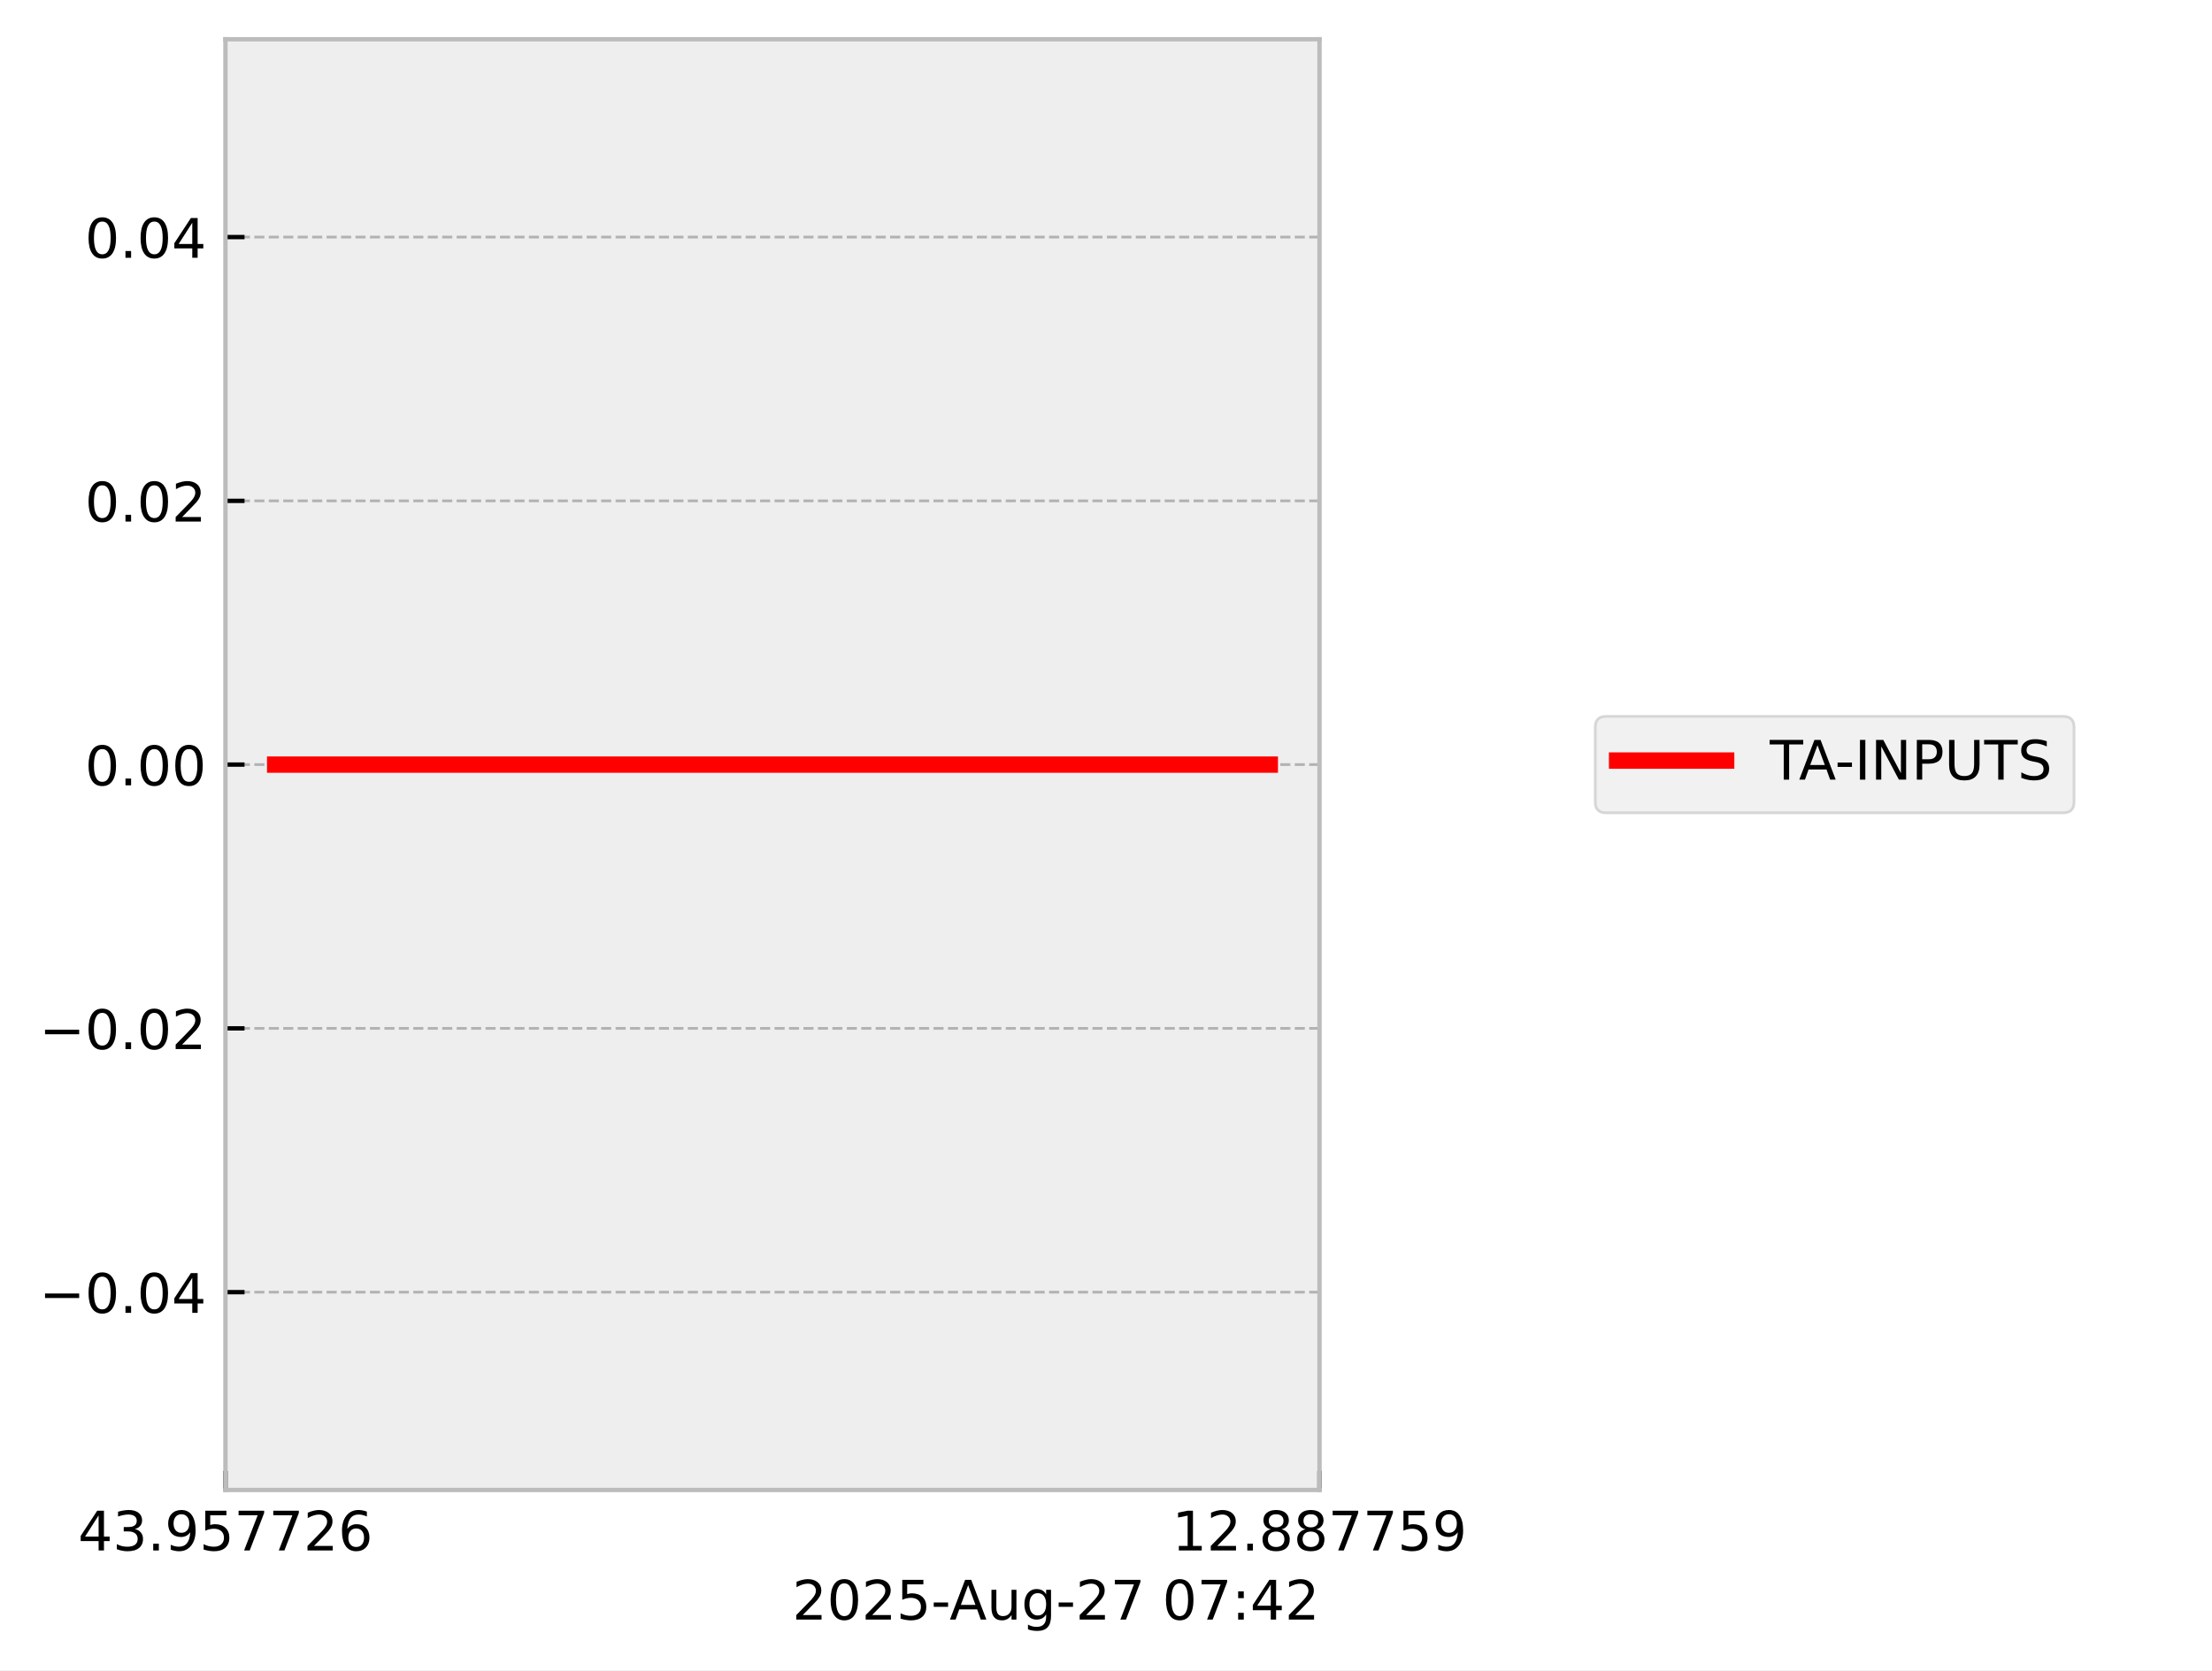
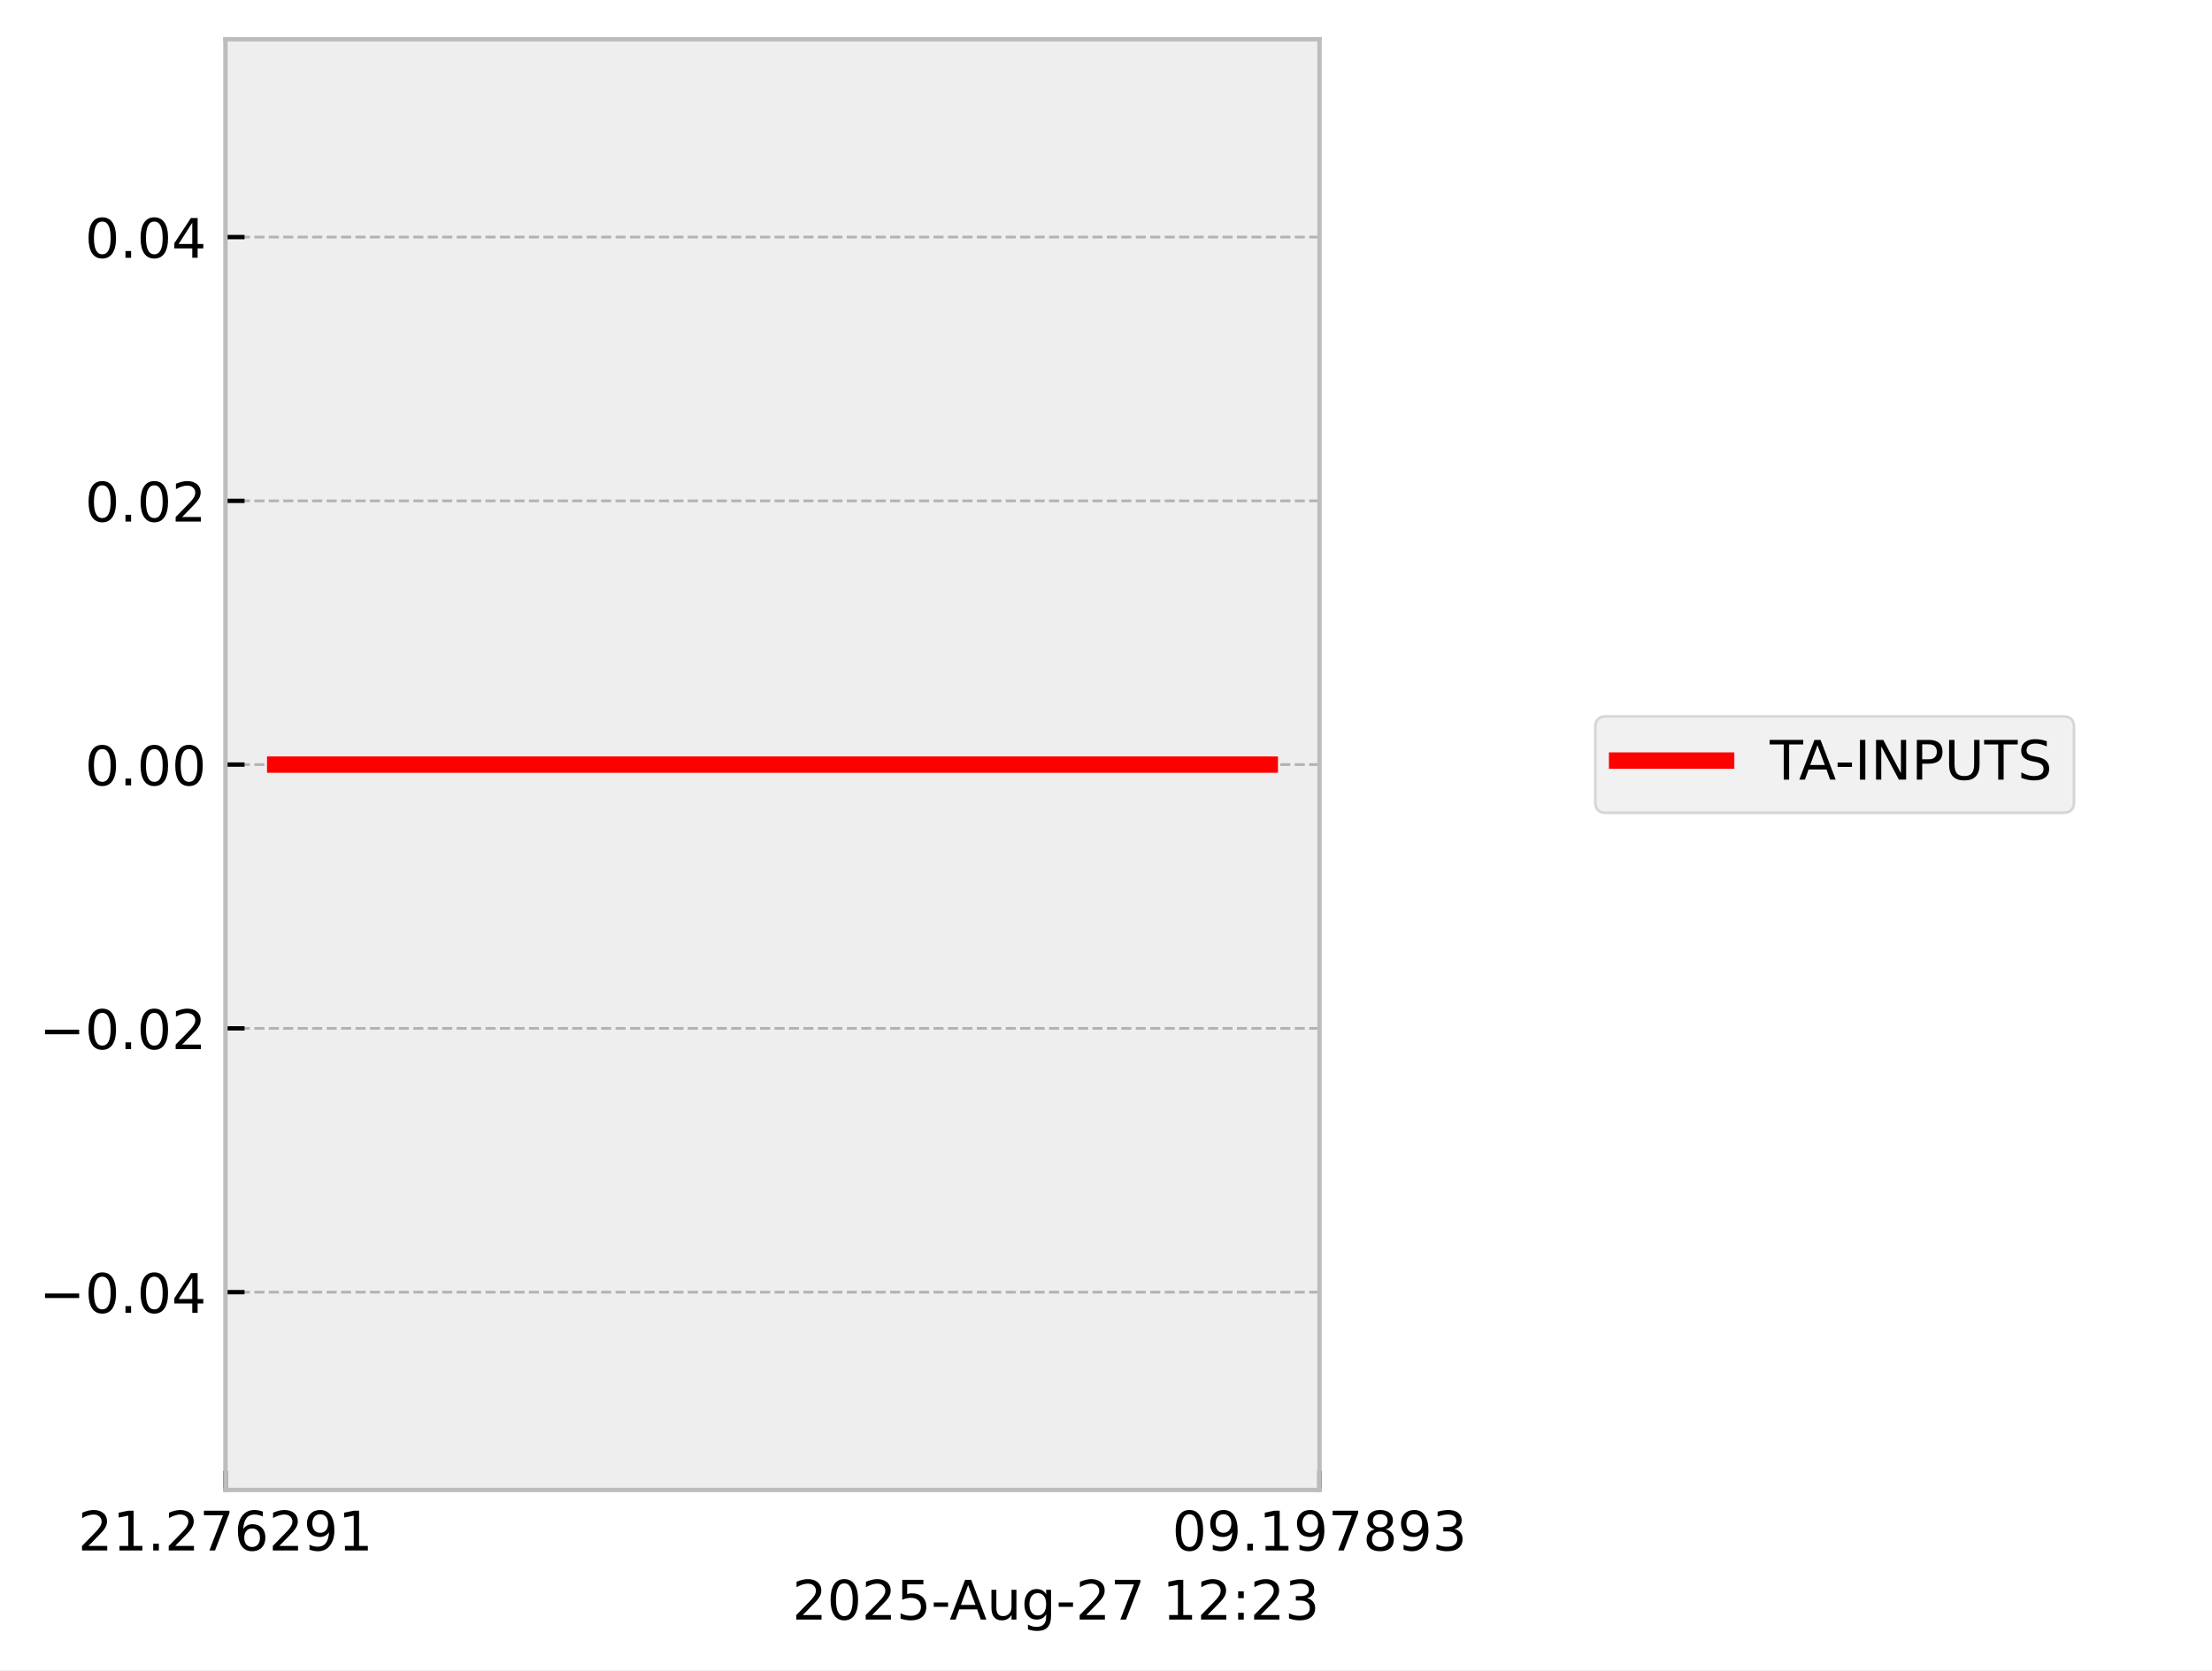
<svg xmlns="http://www.w3.org/2000/svg" xmlns:xlink="http://www.w3.org/1999/xlink" width="405.665pt" height="306.368pt" viewBox="0 0 405.665 306.368" version="1.1">
  <defs>
    <style type="text/css">*{stroke-linejoin: round; stroke-linecap: butt}</style>
  </defs>
  <g id="figure_1">
    <g id="patch_1">
      <path d="M 0 306.368  L 405.665 306.368  L 405.665 0  L 0 0  z " style="fill: #ffffff" />
    </g>
    <g id="axes_1">
      <g id="patch_2">
        <path d="M 41.345 273.312  L 241.991 273.312  L 241.991 7.2  L 41.345 7.2  z " style="fill: #eeeeee" />
      </g>
      <g id="matplotlib.axis_1">
        <g id="xtick_1">
          <g id="line2d_1">
-             <path d="M 41.345 273.312  L 41.345 7.2  " clip-path="url(#p48a8d0627e)" style="fill: none; stroke-dasharray: 1.85,0.8; stroke-dashoffset: 0; stroke: #b2b2b2; stroke-width: 0.5" />
+             <path d="M 41.345 273.312  L 41.345 7.2  " clip-path="url(#pc36cc85bb0)" style="fill: none; stroke-dasharray: 1.85,0.8; stroke-dashoffset: 0; stroke: #b2b2b2; stroke-width: 0.5" />
          </g>
          <g id="line2d_2">
            <defs>
-               <path id="me88d5e0b2e" d="M 0 0  L 0 -3.5  " style="stroke: #000000; stroke-width: 0.8" />
-             </defs>
-             <g>
-               <use xlink:href="#me88d5e0b2e" x="41.345" y="273.312" style="stroke: #000000; stroke-width: 0.8" />
+               <path id="m58b8a960d5" d="M 0 0  L 0 -3.5  " style="stroke: #000000; stroke-width: 0.8" />
+             </defs>
+             <g>
+               <use xlink:href="#m58b8a960d5" x="41.345" y="273.312" style="stroke: #000000; stroke-width: 0.8" />
            </g>
          </g>
          <g id="text_1">
            <g transform="translate(14.30625 284.4104) scale(0.1 -0.1)">
              <defs>
-                 <path id="DejaVuSans-34" d="M 2419 4116  L 825 1625  L 2419 1625  L 2419 4116  z M 2253 4666  L 3047 4666  L 3047 1625  L 3713 1625  L 3713 1100  L 3047 1100  L 3047 0  L 2419 0  L 2419 1100  L 313 1100  L 313 1709  L 2253 4666  z " transform="scale(0.015625)" />
-                 <path id="DejaVuSans-33" d="M 2597 2516  Q 3050 2419 3304 2112  Q 3559 1806 3559 1356  Q 3559 666 3084 287  Q 2609 -91 1734 -91  Q 1441 -91 1130 -33  Q 819 25 488 141  L 488 750  Q 750 597 1062 519  Q 1375 441 1716 441  Q 2309 441 2620 675  Q 2931 909 2931 1356  Q 2931 1769 2642 2001  Q 2353 2234 1838 2234  L 1294 2234  L 1294 2753  L 1863 2753  Q 2328 2753 2575 2939  Q 2822 3125 2822 3475  Q 2822 3834 2567 4026  Q 2313 4219 1838 4219  Q 1578 4219 1281 4162  Q 984 4106 628 3988  L 628 4550  Q 988 4650 1302 4700  Q 1616 4750 1894 4750  Q 2613 4750 3031 4423  Q 3450 4097 3450 3541  Q 3450 3153 3228 2886  Q 3006 2619 2597 2516  z " transform="scale(0.015625)" />
+                 <path id="DejaVuSans-32" d="M 1228 531  L 3431 531  L 3431 0  L 469 0  L 469 531  Q 828 903 1448 1529  Q 2069 2156 2228 2338  Q 2531 2678 2651 2914  Q 2772 3150 2772 3378  Q 2772 3750 2511 3984  Q 2250 4219 1831 4219  Q 1534 4219 1204 4116  Q 875 4013 500 3803  L 500 4441  Q 881 4594 1212 4672  Q 1544 4750 1819 4750  Q 2544 4750 2975 4387  Q 3406 4025 3406 3419  Q 3406 3131 3298 2873  Q 3191 2616 2906 2266  Q 2828 2175 2409 1742  Q 1991 1309 1228 531  z " transform="scale(0.015625)" />
+                 <path id="DejaVuSans-31" d="M 794 531  L 1825 531  L 1825 4091  L 703 3866  L 703 4441  L 1819 4666  L 2450 4666  L 2450 531  L 3481 531  L 3481 0  L 794 0  L 794 531  z " transform="scale(0.015625)" />
                <path id="DejaVuSans-2e" d="M 684 794  L 1344 794  L 1344 0  L 684 0  L 684 794  z " transform="scale(0.015625)" />
+                 <path id="DejaVuSans-37" d="M 525 4666  L 3525 4666  L 3525 4397  L 1831 0  L 1172 0  L 2766 4134  L 525 4134  L 525 4666  z " transform="scale(0.015625)" />
+                 <path id="DejaVuSans-36" d="M 2113 2584  Q 1688 2584 1439 2293  Q 1191 2003 1191 1497  Q 1191 994 1439 701  Q 1688 409 2113 409  Q 2538 409 2786 701  Q 3034 994 3034 1497  Q 3034 2003 2786 2293  Q 2538 2584 2113 2584  z M 3366 4563  L 3366 3988  Q 3128 4100 2886 4159  Q 2644 4219 2406 4219  Q 1781 4219 1451 3797  Q 1122 3375 1075 2522  Q 1259 2794 1537 2939  Q 1816 3084 2150 3084  Q 2853 3084 3261 2657  Q 3669 2231 3669 1497  Q 3669 778 3244 343  Q 2819 -91 2113 -91  Q 1303 -91 875 529  Q 447 1150 447 2328  Q 447 3434 972 4092  Q 1497 4750 2381 4750  Q 2619 4750 2861 4703  Q 3103 4656 3366 4563  z " transform="scale(0.015625)" />
                <path id="DejaVuSans-39" d="M 703 97  L 703 672  Q 941 559 1184 500  Q 1428 441 1663 441  Q 2288 441 2617 861  Q 2947 1281 2994 2138  Q 2813 1869 2534 1725  Q 2256 1581 1919 1581  Q 1219 1581 811 2004  Q 403 2428 403 3163  Q 403 3881 828 4315  Q 1253 4750 1959 4750  Q 2769 4750 3195 4129  Q 3622 3509 3622 2328  Q 3622 1225 3098 567  Q 2575 -91 1691 -91  Q 1453 -91 1209 -44  Q 966 3 703 97  z M 1959 2075  Q 2384 2075 2632 2365  Q 2881 2656 2881 3163  Q 2881 3666 2632 3958  Q 2384 4250 1959 4250  Q 1534 4250 1286 3958  Q 1038 3666 1038 3163  Q 1038 2656 1286 2365  Q 1534 2075 1959 2075  z " transform="scale(0.015625)" />
-                 <path id="DejaVuSans-35" d="M 691 4666  L 3169 4666  L 3169 4134  L 1269 4134  L 1269 2991  Q 1406 3038 1543 3061  Q 1681 3084 1819 3084  Q 2600 3084 3056 2656  Q 3513 2228 3513 1497  Q 3513 744 3044 326  Q 2575 -91 1722 -91  Q 1428 -91 1123 -41  Q 819 9 494 109  L 494 744  Q 775 591 1075 516  Q 1375 441 1709 441  Q 2250 441 2565 725  Q 2881 1009 2881 1497  Q 2881 1984 2565 2268  Q 2250 2553 1709 2553  Q 1456 2553 1204 2497  Q 953 2441 691 2322  L 691 4666  z " transform="scale(0.015625)" />
-                 <path id="DejaVuSans-37" d="M 525 4666  L 3525 4666  L 3525 4397  L 1831 0  L 1172 0  L 2766 4134  L 525 4134  L 525 4666  z " transform="scale(0.015625)" />
-                 <path id="DejaVuSans-32" d="M 1228 531  L 3431 531  L 3431 0  L 469 0  L 469 531  Q 828 903 1448 1529  Q 2069 2156 2228 2338  Q 2531 2678 2651 2914  Q 2772 3150 2772 3378  Q 2772 3750 2511 3984  Q 2250 4219 1831 4219  Q 1534 4219 1204 4116  Q 875 4013 500 3803  L 500 4441  Q 881 4594 1212 4672  Q 1544 4750 1819 4750  Q 2544 4750 2975 4387  Q 3406 4025 3406 3419  Q 3406 3131 3298 2873  Q 3191 2616 2906 2266  Q 2828 2175 2409 1742  Q 1991 1309 1228 531  z " transform="scale(0.015625)" />
-                 <path id="DejaVuSans-36" d="M 2113 2584  Q 1688 2584 1439 2293  Q 1191 2003 1191 1497  Q 1191 994 1439 701  Q 1688 409 2113 409  Q 2538 409 2786 701  Q 3034 994 3034 1497  Q 3034 2003 2786 2293  Q 2538 2584 2113 2584  z M 3366 4563  L 3366 3988  Q 3128 4100 2886 4159  Q 2644 4219 2406 4219  Q 1781 4219 1451 3797  Q 1122 3375 1075 2522  Q 1259 2794 1537 2939  Q 1816 3084 2150 3084  Q 2853 3084 3261 2657  Q 3669 2231 3669 1497  Q 3669 778 3244 343  Q 2819 -91 2113 -91  Q 1303 -91 875 529  Q 447 1150 447 2328  Q 447 3434 972 4092  Q 1497 4750 2381 4750  Q 2619 4750 2861 4703  Q 3103 4656 3366 4563  z " transform="scale(0.015625)" />
              </defs>
-               <use xlink:href="#DejaVuSans-34" />
-               <use xlink:href="#DejaVuSans-33" transform="translate(63.62305 0)" />
+               <use xlink:href="#DejaVuSans-32" />
+               <use xlink:href="#DejaVuSans-31" transform="translate(63.62305 0)" />
              <use xlink:href="#DejaVuSans-2e" transform="translate(127.2461 0)" />
-               <use xlink:href="#DejaVuSans-39" transform="translate(159.0332 0)" />
-               <use xlink:href="#DejaVuSans-35" transform="translate(222.6562 0)" />
-               <use xlink:href="#DejaVuSans-37" transform="translate(286.2793 0)" />
-               <use xlink:href="#DejaVuSans-37" transform="translate(349.9023 0)" />
-               <use xlink:href="#DejaVuSans-32" transform="translate(413.5254 0)" />
-               <use xlink:href="#DejaVuSans-36" transform="translate(477.1484 0)" />
+               <use xlink:href="#DejaVuSans-32" transform="translate(159.0332 0)" />
+               <use xlink:href="#DejaVuSans-37" transform="translate(222.6562 0)" />
+               <use xlink:href="#DejaVuSans-36" transform="translate(286.2793 0)" />
+               <use xlink:href="#DejaVuSans-32" transform="translate(349.9023 0)" />
+               <use xlink:href="#DejaVuSans-39" transform="translate(413.5254 0)" />
+               <use xlink:href="#DejaVuSans-31" transform="translate(477.1484 0)" />
            </g>
          </g>
        </g>
        <g id="xtick_2">
          <g id="line2d_3">
-             <path d="M 241.991 273.312  L 241.991 7.2  " clip-path="url(#p48a8d0627e)" style="fill: none; stroke-dasharray: 1.85,0.8; stroke-dashoffset: 0; stroke: #b2b2b2; stroke-width: 0.5" />
+             <path d="M 241.991 273.312  L 241.991 7.2  " clip-path="url(#pc36cc85bb0)" style="fill: none; stroke-dasharray: 1.85,0.8; stroke-dashoffset: 0; stroke: #b2b2b2; stroke-width: 0.5" />
          </g>
          <g id="line2d_4">
            <g>
-               <use xlink:href="#me88d5e0b2e" x="241.991" y="273.312" style="stroke: #000000; stroke-width: 0.8" />
+               <use xlink:href="#m58b8a960d5" x="241.991" y="273.312" style="stroke: #000000; stroke-width: 0.8" />
            </g>
          </g>
          <g id="text_2">
            <g transform="translate(214.9522 284.4104) scale(0.1 -0.1)">
              <defs>
-                 <path id="DejaVuSans-31" d="M 794 531  L 1825 531  L 1825 4091  L 703 3866  L 703 4441  L 1819 4666  L 2450 4666  L 2450 531  L 3481 531  L 3481 0  L 794 0  L 794 531  z " transform="scale(0.015625)" />
+                 <path id="DejaVuSans-30" d="M 2034 4250  Q 1547 4250 1301 3770  Q 1056 3291 1056 2328  Q 1056 1369 1301 889  Q 1547 409 2034 409  Q 2525 409 2770 889  Q 3016 1369 3016 2328  Q 3016 3291 2770 3770  Q 2525 4250 2034 4250  z M 2034 4750  Q 2819 4750 3233 4129  Q 3647 3509 3647 2328  Q 3647 1150 3233 529  Q 2819 -91 2034 -91  Q 1250 -91 836 529  Q 422 1150 422 2328  Q 422 3509 836 4129  Q 1250 4750 2034 4750  z " transform="scale(0.015625)" />
                <path id="DejaVuSans-38" d="M 2034 2216  Q 1584 2216 1326 1975  Q 1069 1734 1069 1313  Q 1069 891 1326 650  Q 1584 409 2034 409  Q 2484 409 2743 651  Q 3003 894 3003 1313  Q 3003 1734 2745 1975  Q 2488 2216 2034 2216  z M 1403 2484  Q 997 2584 770 2862  Q 544 3141 544 3541  Q 544 4100 942 4425  Q 1341 4750 2034 4750  Q 2731 4750 3128 4425  Q 3525 4100 3525 3541  Q 3525 3141 3298 2862  Q 3072 2584 2669 2484  Q 3125 2378 3379 2068  Q 3634 1759 3634 1313  Q 3634 634 3220 271  Q 2806 -91 2034 -91  Q 1263 -91 848 271  Q 434 634 434 1313  Q 434 1759 690 2068  Q 947 2378 1403 2484  z M 1172 3481  Q 1172 3119 1398 2916  Q 1625 2713 2034 2713  Q 2441 2713 2670 2916  Q 2900 3119 2900 3481  Q 2900 3844 2670 4047  Q 2441 4250 2034 4250  Q 1625 4250 1398 4047  Q 1172 3844 1172 3481  z " transform="scale(0.015625)" />
+                 <path id="DejaVuSans-33" d="M 2597 2516  Q 3050 2419 3304 2112  Q 3559 1806 3559 1356  Q 3559 666 3084 287  Q 2609 -91 1734 -91  Q 1441 -91 1130 -33  Q 819 25 488 141  L 488 750  Q 750 597 1062 519  Q 1375 441 1716 441  Q 2309 441 2620 675  Q 2931 909 2931 1356  Q 2931 1769 2642 2001  Q 2353 2234 1838 2234  L 1294 2234  L 1294 2753  L 1863 2753  Q 2328 2753 2575 2939  Q 2822 3125 2822 3475  Q 2822 3834 2567 4026  Q 2313 4219 1838 4219  Q 1578 4219 1281 4162  Q 984 4106 628 3988  L 628 4550  Q 988 4650 1302 4700  Q 1616 4750 1894 4750  Q 2613 4750 3031 4423  Q 3450 4097 3450 3541  Q 3450 3153 3228 2886  Q 3006 2619 2597 2516  z " transform="scale(0.015625)" />
              </defs>
-               <use xlink:href="#DejaVuSans-31" />
-               <use xlink:href="#DejaVuSans-32" transform="translate(63.62305 0)" />
+               <use xlink:href="#DejaVuSans-30" />
+               <use xlink:href="#DejaVuSans-39" transform="translate(63.62305 0)" />
              <use xlink:href="#DejaVuSans-2e" transform="translate(127.2461 0)" />
-               <use xlink:href="#DejaVuSans-38" transform="translate(159.0332 0)" />
-               <use xlink:href="#DejaVuSans-38" transform="translate(222.6562 0)" />
+               <use xlink:href="#DejaVuSans-31" transform="translate(159.0332 0)" />
+               <use xlink:href="#DejaVuSans-39" transform="translate(222.6562 0)" />
              <use xlink:href="#DejaVuSans-37" transform="translate(286.2793 0)" />
-               <use xlink:href="#DejaVuSans-37" transform="translate(349.9023 0)" />
-               <use xlink:href="#DejaVuSans-35" transform="translate(413.5254 0)" />
-               <use xlink:href="#DejaVuSans-39" transform="translate(477.1484 0)" />
+               <use xlink:href="#DejaVuSans-38" transform="translate(349.9023 0)" />
+               <use xlink:href="#DejaVuSans-39" transform="translate(413.5254 0)" />
+               <use xlink:href="#DejaVuSans-33" transform="translate(477.1484 0)" />
            </g>
          </g>
        </g>
        <g id="text_3">
          <g transform="translate(145.3022 297.0886) scale(0.1 -0.1)">
            <defs>
-               <path id="DejaVuSans-30" d="M 2034 4250  Q 1547 4250 1301 3770  Q 1056 3291 1056 2328  Q 1056 1369 1301 889  Q 1547 409 2034 409  Q 2525 409 2770 889  Q 3016 1369 3016 2328  Q 3016 3291 2770 3770  Q 2525 4250 2034 4250  z M 2034 4750  Q 2819 4750 3233 4129  Q 3647 3509 3647 2328  Q 3647 1150 3233 529  Q 2819 -91 2034 -91  Q 1250 -91 836 529  Q 422 1150 422 2328  Q 422 3509 836 4129  Q 1250 4750 2034 4750  z " transform="scale(0.015625)" />
+               <path id="DejaVuSans-35" d="M 691 4666  L 3169 4666  L 3169 4134  L 1269 4134  L 1269 2991  Q 1406 3038 1543 3061  Q 1681 3084 1819 3084  Q 2600 3084 3056 2656  Q 3513 2228 3513 1497  Q 3513 744 3044 326  Q 2575 -91 1722 -91  Q 1428 -91 1123 -41  Q 819 9 494 109  L 494 744  Q 775 591 1075 516  Q 1375 441 1709 441  Q 2250 441 2565 725  Q 2881 1009 2881 1497  Q 2881 1984 2565 2268  Q 2250 2553 1709 2553  Q 1456 2553 1204 2497  Q 953 2441 691 2322  L 691 4666  z " transform="scale(0.015625)" />
              <path id="DejaVuSans-2d" d="M 313 2009  L 1997 2009  L 1997 1497  L 313 1497  L 313 2009  z " transform="scale(0.015625)" />
              <path id="DejaVuSans-41" d="M 2188 4044  L 1331 1722  L 3047 1722  L 2188 4044  z M 1831 4666  L 2547 4666  L 4325 0  L 3669 0  L 3244 1197  L 1141 1197  L 716 0  L 50 0  L 1831 4666  z " transform="scale(0.015625)" />
              <path id="DejaVuSans-75" d="M 544 1381  L 544 3500  L 1119 3500  L 1119 1403  Q 1119 906 1312 657  Q 1506 409 1894 409  Q 2359 409 2629 706  Q 2900 1003 2900 1516  L 2900 3500  L 3475 3500  L 3475 0  L 2900 0  L 2900 538  Q 2691 219 2414 64  Q 2138 -91 1772 -91  Q 1169 -91 856 284  Q 544 659 544 1381  z M 1991 3584  L 1991 3584  z " transform="scale(0.015625)" />
              <path id="DejaVuSans-67" d="M 2906 1791  Q 2906 2416 2648 2759  Q 2391 3103 1925 3103  Q 1463 3103 1205 2759  Q 947 2416 947 1791  Q 947 1169 1205 825  Q 1463 481 1925 481  Q 2391 481 2648 825  Q 2906 1169 2906 1791  z M 3481 434  Q 3481 -459 3084 -895  Q 2688 -1331 1869 -1331  Q 1566 -1331 1297 -1286  Q 1028 -1241 775 -1147  L 775 -588  Q 1028 -725 1275 -790  Q 1522 -856 1778 -856  Q 2344 -856 2625 -561  Q 2906 -266 2906 331  L 2906 616  Q 2728 306 2450 153  Q 2172 0 1784 0  Q 1141 0 747 490  Q 353 981 353 1791  Q 353 2603 747 3093  Q 1141 3584 1784 3584  Q 2172 3584 2450 3431  Q 2728 3278 2906 2969  L 2906 3500  L 3481 3500  L 3481 434  z " transform="scale(0.015625)" />
              <path id="DejaVuSans-20" transform="scale(0.015625)" />
              <path id="DejaVuSans-3a" d="M 750 794  L 1409 794  L 1409 0  L 750 0  L 750 794  z M 750 3309  L 1409 3309  L 1409 2516  L 750 2516  L 750 3309  z " transform="scale(0.015625)" />
            </defs>
            <use xlink:href="#DejaVuSans-32" />
            <use xlink:href="#DejaVuSans-30" transform="translate(63.62305 0)" />
            <use xlink:href="#DejaVuSans-32" transform="translate(127.2461 0)" />
            <use xlink:href="#DejaVuSans-35" transform="translate(190.8691 0)" />
            <use xlink:href="#DejaVuSans-2d" transform="translate(254.4922 0)" />
            <use xlink:href="#DejaVuSans-41" transform="translate(288.3262 0)" />
            <use xlink:href="#DejaVuSans-75" transform="translate(356.7344 0)" />
            <use xlink:href="#DejaVuSans-67" transform="translate(420.1133 0)" />
            <use xlink:href="#DejaVuSans-2d" transform="translate(483.5898 0)" />
            <use xlink:href="#DejaVuSans-32" transform="translate(519.6738 0)" />
            <use xlink:href="#DejaVuSans-37" transform="translate(583.2969 0)" />
            <use xlink:href="#DejaVuSans-20" transform="translate(646.9199 0)" />
-             <use xlink:href="#DejaVuSans-30" transform="translate(678.707 0)" />
-             <use xlink:href="#DejaVuSans-37" transform="translate(742.3301 0)" />
+             <use xlink:href="#DejaVuSans-31" transform="translate(678.707 0)" />
+             <use xlink:href="#DejaVuSans-32" transform="translate(742.3301 0)" />
            <use xlink:href="#DejaVuSans-3a" transform="translate(805.9531 0)" />
-             <use xlink:href="#DejaVuSans-34" transform="translate(839.6445 0)" />
-             <use xlink:href="#DejaVuSans-32" transform="translate(903.2676 0)" />
+             <use xlink:href="#DejaVuSans-32" transform="translate(839.6445 0)" />
+             <use xlink:href="#DejaVuSans-33" transform="translate(903.2676 0)" />
          </g>
        </g>
      </g>
      <g id="matplotlib.axis_2">
        <g id="ytick_1">
          <g id="line2d_5">
-             <path d="M 41.345 237.024  L 241.991 237.024  " clip-path="url(#p48a8d0627e)" style="fill: none; stroke-dasharray: 1.85,0.8; stroke-dashoffset: 0; stroke: #b2b2b2; stroke-width: 0.5" />
+             <path d="M 41.345 237.024  L 241.991 237.024  " clip-path="url(#pc36cc85bb0)" style="fill: none; stroke-dasharray: 1.85,0.8; stroke-dashoffset: 0; stroke: #b2b2b2; stroke-width: 0.5" />
          </g>
          <g id="line2d_6">
            <defs>
-               <path id="m138a9a67ba" d="M 0 0  L 3.5 0  " style="stroke: #000000; stroke-width: 0.8" />
-             </defs>
-             <g>
-               <use xlink:href="#m138a9a67ba" x="41.345" y="237.024" style="stroke: #000000; stroke-width: 0.8" />
+               <path id="me7ee727c72" d="M 0 0  L 3.5 0  " style="stroke: #000000; stroke-width: 0.8" />
+             </defs>
+             <g>
+               <use xlink:href="#me7ee727c72" x="41.345" y="237.024" style="stroke: #000000; stroke-width: 0.8" />
            </g>
          </g>
          <g id="text_4">
            <g transform="translate(7.2 240.8232) scale(0.1 -0.1)">
              <defs>
                <path id="DejaVuSans-2212" d="M 678 2272  L 4684 2272  L 4684 1741  L 678 1741  L 678 2272  z " transform="scale(0.015625)" />
+                 <path id="DejaVuSans-34" d="M 2419 4116  L 825 1625  L 2419 1625  L 2419 4116  z M 2253 4666  L 3047 4666  L 3047 1625  L 3713 1625  L 3713 1100  L 3047 1100  L 3047 0  L 2419 0  L 2419 1100  L 313 1100  L 313 1709  L 2253 4666  z " transform="scale(0.015625)" />
              </defs>
              <use xlink:href="#DejaVuSans-2212" />
              <use xlink:href="#DejaVuSans-30" transform="translate(83.78906 0)" />
              <use xlink:href="#DejaVuSans-2e" transform="translate(147.4121 0)" />
              <use xlink:href="#DejaVuSans-30" transform="translate(179.1992 0)" />
              <use xlink:href="#DejaVuSans-34" transform="translate(242.8223 0)" />
            </g>
          </g>
        </g>
        <g id="ytick_2">
          <g id="line2d_7">
-             <path d="M 41.345 188.64  L 241.991 188.64  " clip-path="url(#p48a8d0627e)" style="fill: none; stroke-dasharray: 1.85,0.8; stroke-dashoffset: 0; stroke: #b2b2b2; stroke-width: 0.5" />
+             <path d="M 41.345 188.64  L 241.991 188.64  " clip-path="url(#pc36cc85bb0)" style="fill: none; stroke-dasharray: 1.85,0.8; stroke-dashoffset: 0; stroke: #b2b2b2; stroke-width: 0.5" />
          </g>
          <g id="line2d_8">
            <g>
-               <use xlink:href="#m138a9a67ba" x="41.345" y="188.64" style="stroke: #000000; stroke-width: 0.8" />
+               <use xlink:href="#me7ee727c72" x="41.345" y="188.64" style="stroke: #000000; stroke-width: 0.8" />
            </g>
          </g>
          <g id="text_5">
            <g transform="translate(7.2 192.4392) scale(0.1 -0.1)">
              <use xlink:href="#DejaVuSans-2212" />
              <use xlink:href="#DejaVuSans-30" transform="translate(83.78906 0)" />
              <use xlink:href="#DejaVuSans-2e" transform="translate(147.4121 0)" />
              <use xlink:href="#DejaVuSans-30" transform="translate(179.1992 0)" />
              <use xlink:href="#DejaVuSans-32" transform="translate(242.8223 0)" />
            </g>
          </g>
        </g>
        <g id="ytick_3">
          <g id="line2d_9">
-             <path d="M 41.345 140.256  L 241.991 140.256  " clip-path="url(#p48a8d0627e)" style="fill: none; stroke-dasharray: 1.85,0.8; stroke-dashoffset: 0; stroke: #b2b2b2; stroke-width: 0.5" />
+             <path d="M 41.345 140.256  L 241.991 140.256  " clip-path="url(#pc36cc85bb0)" style="fill: none; stroke-dasharray: 1.85,0.8; stroke-dashoffset: 0; stroke: #b2b2b2; stroke-width: 0.5" />
          </g>
          <g id="line2d_10">
            <g>
-               <use xlink:href="#m138a9a67ba" x="41.345" y="140.256" style="stroke: #000000; stroke-width: 0.8" />
+               <use xlink:href="#me7ee727c72" x="41.345" y="140.256" style="stroke: #000000; stroke-width: 0.8" />
            </g>
          </g>
          <g id="text_6">
            <g transform="translate(15.57969 144.0552) scale(0.1 -0.1)">
              <use xlink:href="#DejaVuSans-30" />
              <use xlink:href="#DejaVuSans-2e" transform="translate(63.62305 0)" />
              <use xlink:href="#DejaVuSans-30" transform="translate(95.41016 0)" />
              <use xlink:href="#DejaVuSans-30" transform="translate(159.0332 0)" />
            </g>
          </g>
        </g>
        <g id="ytick_4">
          <g id="line2d_11">
-             <path d="M 41.345 91.872  L 241.991 91.872  " clip-path="url(#p48a8d0627e)" style="fill: none; stroke-dasharray: 1.85,0.8; stroke-dashoffset: 0; stroke: #b2b2b2; stroke-width: 0.5" />
+             <path d="M 41.345 91.872  L 241.991 91.872  " clip-path="url(#pc36cc85bb0)" style="fill: none; stroke-dasharray: 1.85,0.8; stroke-dashoffset: 0; stroke: #b2b2b2; stroke-width: 0.5" />
          </g>
          <g id="line2d_12">
            <g>
-               <use xlink:href="#m138a9a67ba" x="41.345" y="91.872" style="stroke: #000000; stroke-width: 0.8" />
+               <use xlink:href="#me7ee727c72" x="41.345" y="91.872" style="stroke: #000000; stroke-width: 0.8" />
            </g>
          </g>
          <g id="text_7">
            <g transform="translate(15.57969 95.67122) scale(0.1 -0.1)">
              <use xlink:href="#DejaVuSans-30" />
              <use xlink:href="#DejaVuSans-2e" transform="translate(63.62305 0)" />
              <use xlink:href="#DejaVuSans-30" transform="translate(95.41016 0)" />
              <use xlink:href="#DejaVuSans-32" transform="translate(159.0332 0)" />
            </g>
          </g>
        </g>
        <g id="ytick_5">
          <g id="line2d_13">
-             <path d="M 41.345 43.488  L 241.991 43.488  " clip-path="url(#p48a8d0627e)" style="fill: none; stroke-dasharray: 1.85,0.8; stroke-dashoffset: 0; stroke: #b2b2b2; stroke-width: 0.5" />
+             <path d="M 41.345 43.488  L 241.991 43.488  " clip-path="url(#pc36cc85bb0)" style="fill: none; stroke-dasharray: 1.85,0.8; stroke-dashoffset: 0; stroke: #b2b2b2; stroke-width: 0.5" />
          </g>
          <g id="line2d_14">
            <g>
-               <use xlink:href="#m138a9a67ba" x="41.345" y="43.488" style="stroke: #000000; stroke-width: 0.8" />
+               <use xlink:href="#me7ee727c72" x="41.345" y="43.488" style="stroke: #000000; stroke-width: 0.8" />
            </g>
          </g>
          <g id="text_8">
            <g transform="translate(15.57969 47.28722) scale(0.1 -0.1)">
              <use xlink:href="#DejaVuSans-30" />
              <use xlink:href="#DejaVuSans-2e" transform="translate(63.62305 0)" />
              <use xlink:href="#DejaVuSans-30" transform="translate(95.41016 0)" />
              <use xlink:href="#DejaVuSans-34" transform="translate(159.0332 0)" />
            </g>
          </g>
        </g>
      </g>
      <g id="line2d_15">
-         <path d="M 50.466 140.256  L 85.265 140.256  L 232.871 140.256  " clip-path="url(#p48a8d0627e)" style="fill: none; stroke: #ff0000; stroke-width: 3; stroke-linecap: square" />
+         <path d="M 50.466 140.256  L 78.561 140.256  L 227.013 140.256  L 232.871 140.256  " clip-path="url(#pc36cc85bb0)" style="fill: none; stroke: #ff0000; stroke-width: 3; stroke-linecap: square" />
      </g>
      <g id="patch_3">
        <path d="M 41.345 273.312  L 41.345 7.2  " style="fill: none; stroke: #bcbcbc; stroke-width: 0.8; stroke-linejoin: miter; stroke-linecap: square" />
      </g>
      <g id="patch_4">
        <path d="M 241.991 273.312  L 241.991 7.2  " style="fill: none; stroke: #bcbcbc; stroke-width: 0.8; stroke-linejoin: miter; stroke-linecap: square" />
      </g>
      <g id="patch_5">
        <path d="M 41.345 273.312  L 241.991 273.312  " style="fill: none; stroke: #bcbcbc; stroke-width: 0.8; stroke-linejoin: miter; stroke-linecap: square" />
      </g>
      <g id="patch_6">
        <path d="M 41.345 7.2  L 241.991 7.2  " style="fill: none; stroke: #bcbcbc; stroke-width: 0.8; stroke-linejoin: miter; stroke-linecap: square" />
      </g>
    </g>
    <g id="axes_2">
      <g id="legend_1">
        <g id="patch_7">
          <path d="M 294.565 149.095  L 378.357 149.095  Q 380.357 149.095 380.357 147.095  L 380.357 133.417  Q 380.357 131.417 378.357 131.417  L 294.565 131.417  Q 292.565 131.417 292.565 133.417  L 292.565 147.095  Q 292.565 149.095 294.565 149.095  z " style="fill: #eeeeee; opacity: 0.8; stroke: #cccccc; stroke-width: 0.5; stroke-linejoin: miter" />
        </g>
        <g id="line2d_16">
          <path d="M 296.565 139.515  L 306.565 139.515  L 316.565 139.515  " style="fill: none; stroke: #ff0000; stroke-width: 3; stroke-linecap: square" />
        </g>
        <g id="text_9">
          <g transform="translate(324.5649 143.0154) scale(0.1 -0.1)">
            <defs>
              <path id="DejaVuSans-54" d="M -19 4666  L 3928 4666  L 3928 4134  L 2272 4134  L 2272 0  L 1638 0  L 1638 4134  L -19 4134  L -19 4666  z " transform="scale(0.015625)" />
              <path id="DejaVuSans-49" d="M 628 4666  L 1259 4666  L 1259 0  L 628 0  L 628 4666  z " transform="scale(0.015625)" />
              <path id="DejaVuSans-4e" d="M 628 4666  L 1478 4666  L 3547 763  L 3547 4666  L 4159 4666  L 4159 0  L 3309 0  L 1241 3903  L 1241 0  L 628 0  L 628 4666  z " transform="scale(0.015625)" />
              <path id="DejaVuSans-50" d="M 1259 4147  L 1259 2394  L 2053 2394  Q 2494 2394 2734 2622  Q 2975 2850 2975 3272  Q 2975 3691 2734 3919  Q 2494 4147 2053 4147  L 1259 4147  z M 628 4666  L 2053 4666  Q 2838 4666 3239 4311  Q 3641 3956 3641 3272  Q 3641 2581 3239 2228  Q 2838 1875 2053 1875  L 1259 1875  L 1259 0  L 628 0  L 628 4666  z " transform="scale(0.015625)" />
              <path id="DejaVuSans-55" d="M 556 4666  L 1191 4666  L 1191 1831  Q 1191 1081 1462 751  Q 1734 422 2344 422  Q 2950 422 3222 751  Q 3494 1081 3494 1831  L 3494 4666  L 4128 4666  L 4128 1753  Q 4128 841 3676 375  Q 3225 -91 2344 -91  Q 1459 -91 1007 375  Q 556 841 556 1753  L 556 4666  z " transform="scale(0.015625)" />
              <path id="DejaVuSans-53" d="M 3425 4513  L 3425 3897  Q 3066 4069 2747 4153  Q 2428 4238 2131 4238  Q 1616 4238 1336 4038  Q 1056 3838 1056 3469  Q 1056 3159 1242 3001  Q 1428 2844 1947 2747  L 2328 2669  Q 3034 2534 3370 2195  Q 3706 1856 3706 1288  Q 3706 609 3251 259  Q 2797 -91 1919 -91  Q 1588 -91 1214 -16  Q 841 59 441 206  L 441 856  Q 825 641 1194 531  Q 1563 422 1919 422  Q 2459 422 2753 634  Q 3047 847 3047 1241  Q 3047 1584 2836 1778  Q 2625 1972 2144 2069  L 1759 2144  Q 1053 2284 737 2584  Q 422 2884 422 3419  Q 422 4038 858 4394  Q 1294 4750 2059 4750  Q 2388 4750 2728 4690  Q 3069 4631 3425 4513  z " transform="scale(0.015625)" />
            </defs>
            <use xlink:href="#DejaVuSans-54" />
            <use xlink:href="#DejaVuSans-41" transform="translate(53.33398 0)" />
            <use xlink:href="#DejaVuSans-2d" transform="translate(119.4922 0)" />
            <use xlink:href="#DejaVuSans-49" transform="translate(155.5762 0)" />
            <use xlink:href="#DejaVuSans-4e" transform="translate(185.0684 0)" />
            <use xlink:href="#DejaVuSans-50" transform="translate(259.873 0)" />
            <use xlink:href="#DejaVuSans-55" transform="translate(320.1758 0)" />
            <use xlink:href="#DejaVuSans-54" transform="translate(393.3691 0)" />
            <use xlink:href="#DejaVuSans-53" transform="translate(454.4531 0)" />
          </g>
        </g>
      </g>
    </g>
  </g>
  <defs>
-     <clipPath id="p48a8d0627e">
+     <clipPath id="pc36cc85bb0">
      <rect x="41.345" y="7.2" width="200.646" height="266.112" />
    </clipPath>
  </defs>
</svg>
